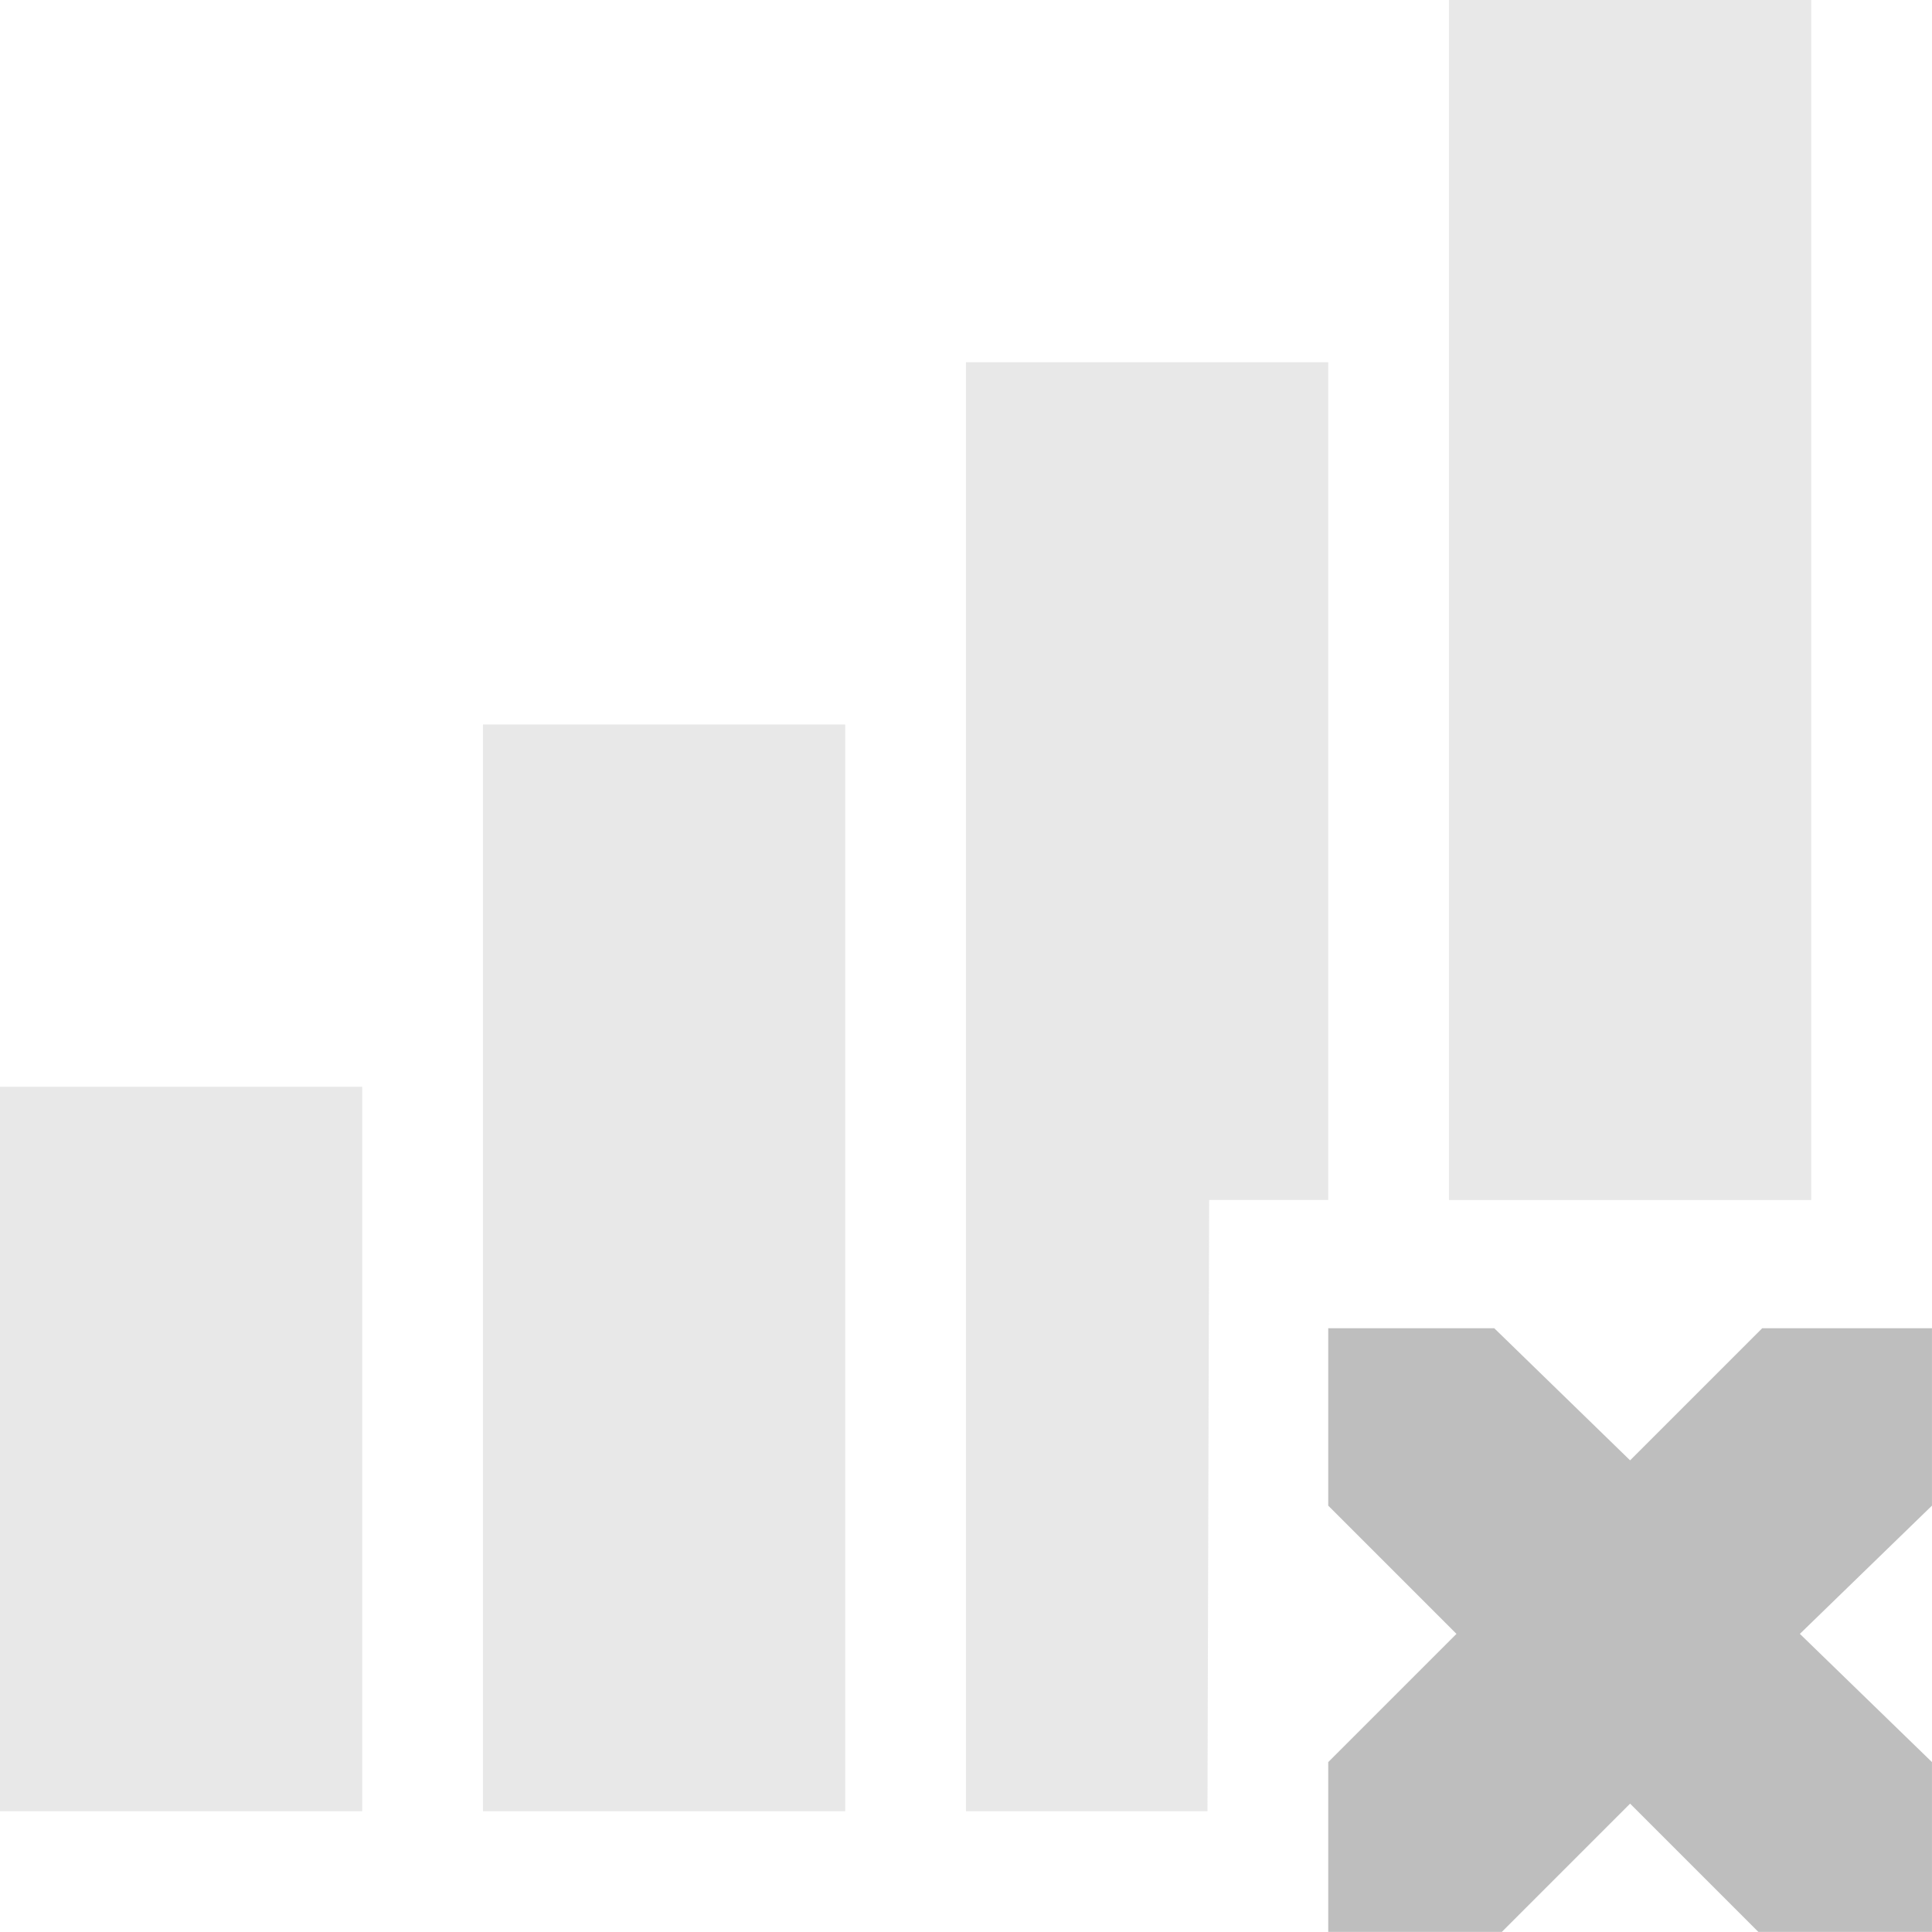
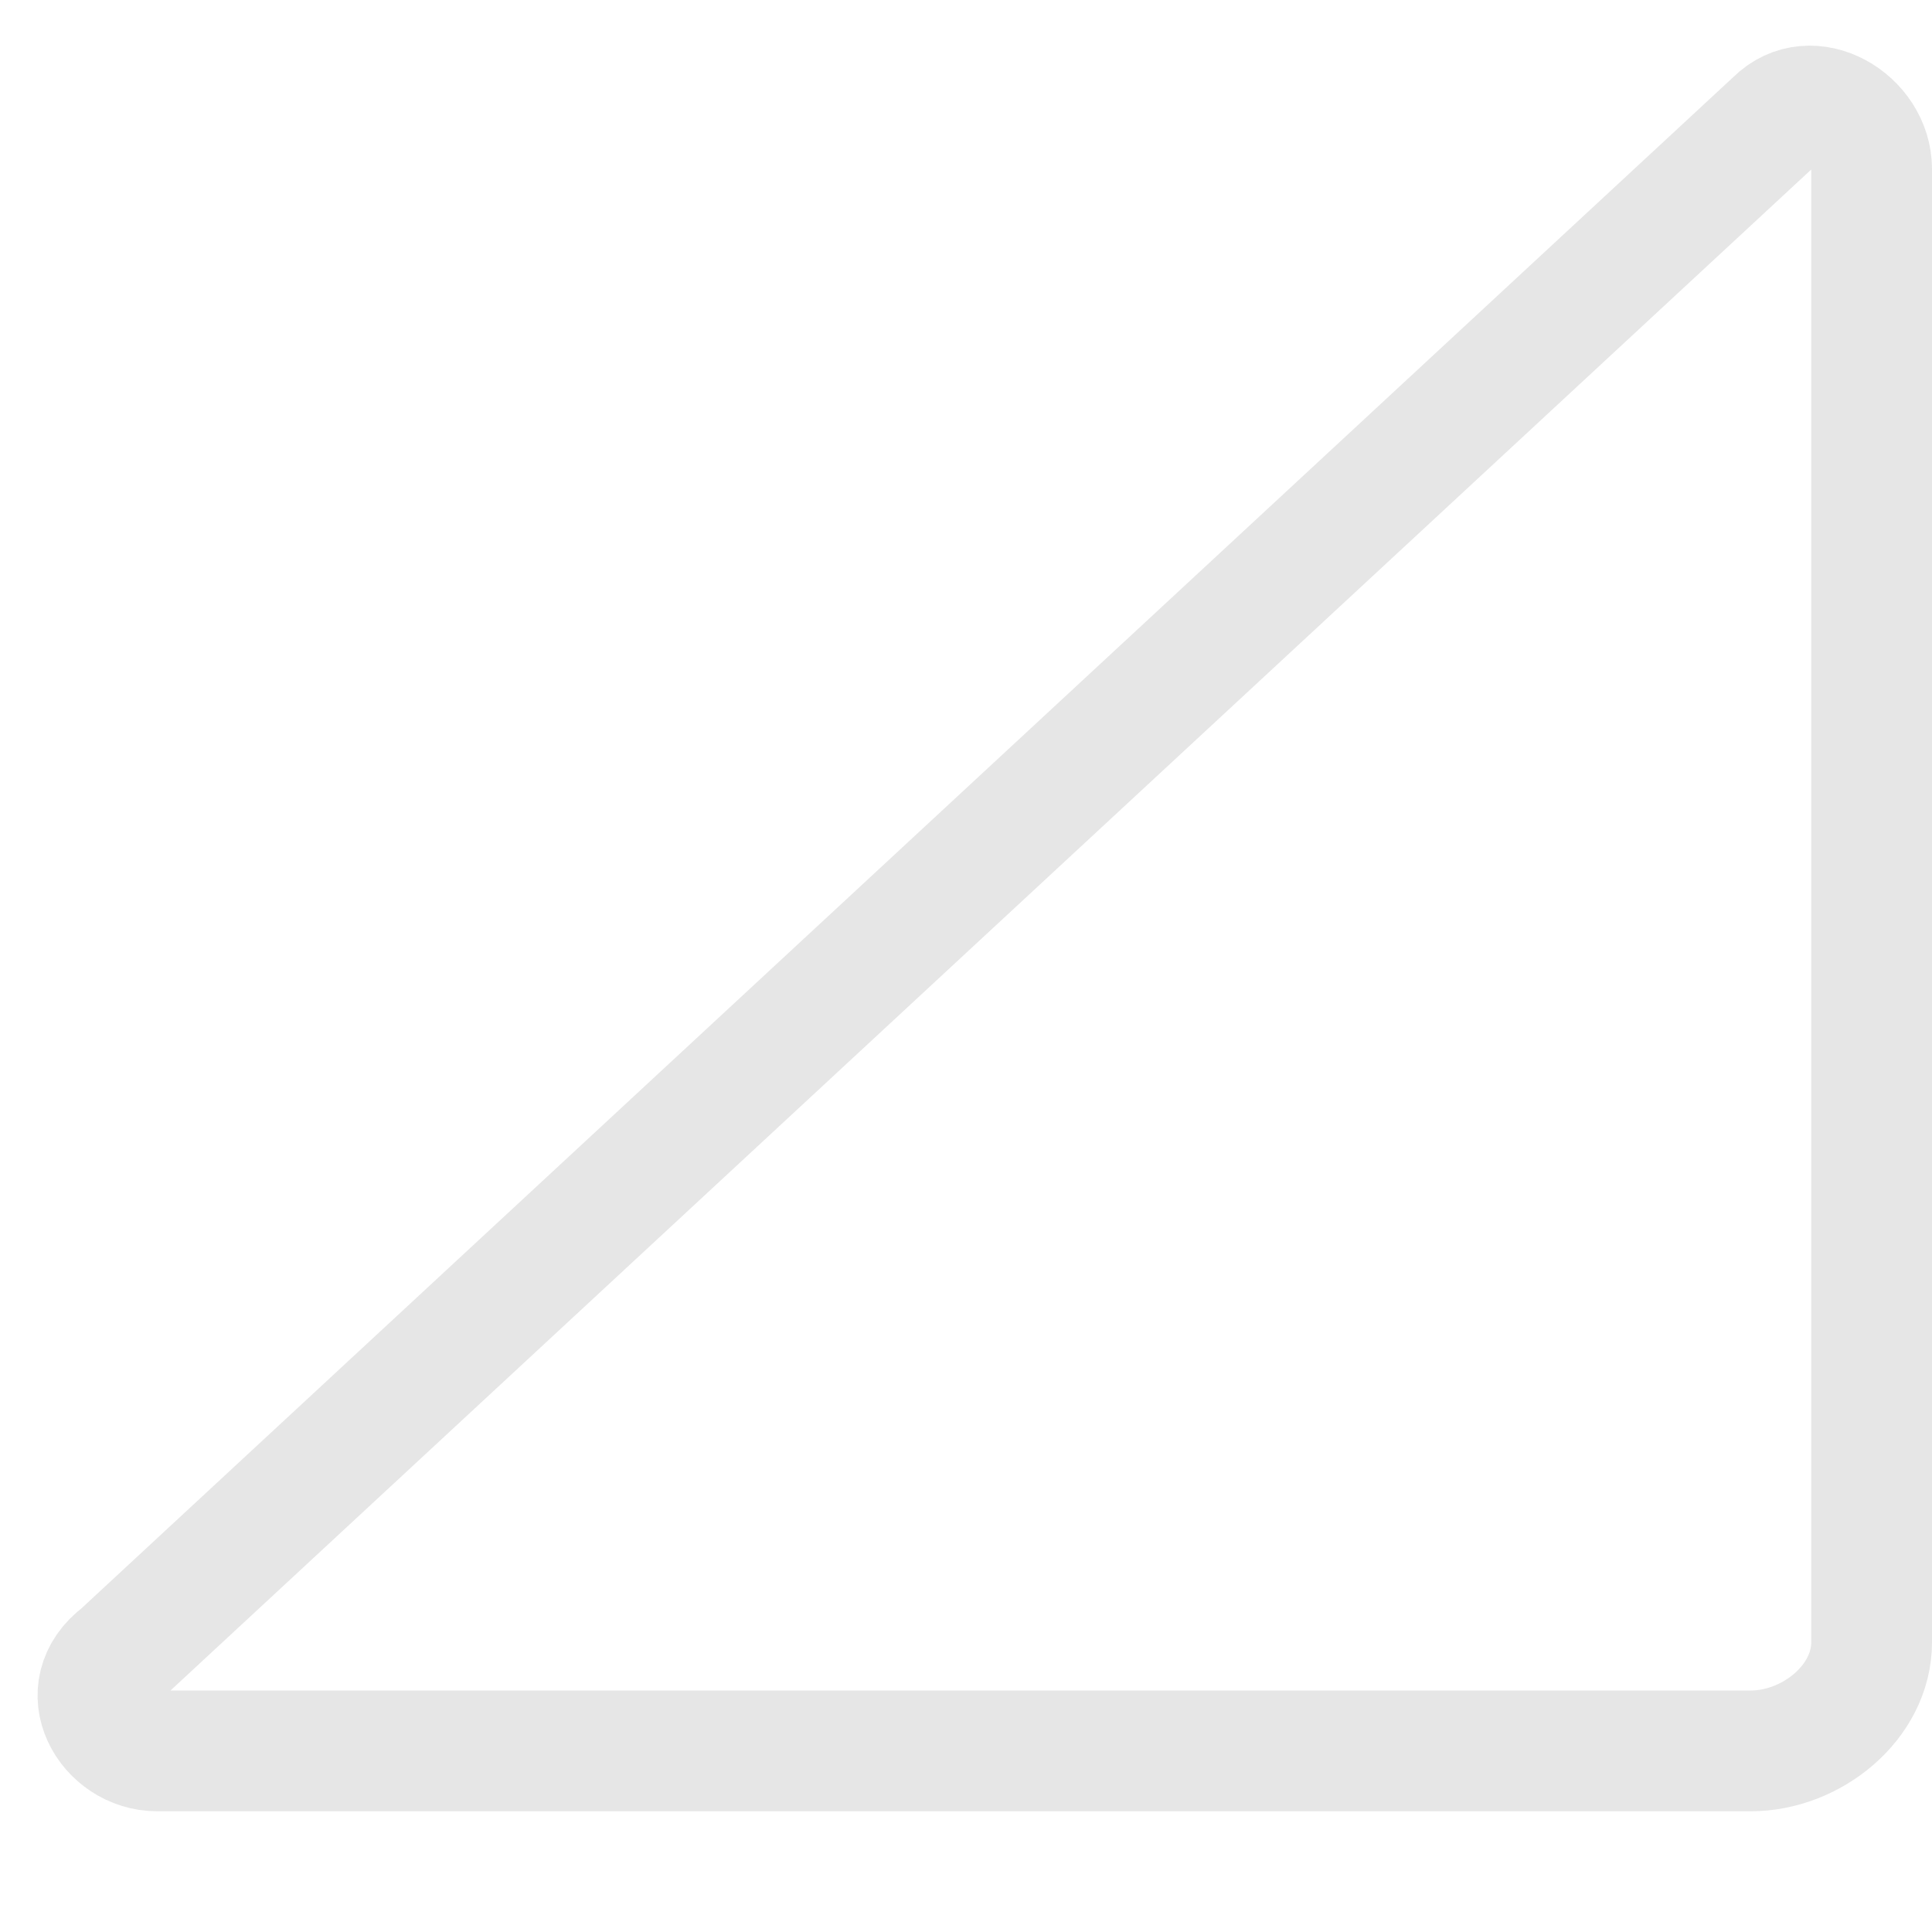
- <svg xmlns="http://www.w3.org/2000/svg" height="16" id="svg7384" version="1.1" width="16">
-   <defs id="defs7386" />
-   <g id="layer9" style="display:inline" transform="translate(-201.0002,-257)">
-     <path d="m 213,257 0,1.5 0,6.938 0,1.5 3,0 0,-1.5 0,-6.938 0,-1.5 -3,0 z" id="path9289" style="font-size:medium;font-style:normal;font-variant:normal;font-weight:normal;font-stretch:normal;text-indent:0;text-align:start;text-decoration:none;line-height:normal;letter-spacing:normal;word-spacing:normal;text-transform:none;direction:ltr;block-progression:tb;writing-mode:lr-tb;text-anchor:start;baseline-shift:baseline;opacity:0.35;color:#000000;fill:#bebebe;fill-opacity:1;fill-rule:evenodd;stroke:none;stroke-width:3;marker:none;visibility:visible;display:inline;overflow:visible;enable-background:accumulate;font-family:Sans;-inkscape-font-specification:Sans" />
-     <path d="m 209,260 0,12 2,0 0.014,-5.062 0.986,0 0,-6.938 z" id="path9291" style="font-size:medium;font-style:normal;font-variant:normal;font-weight:normal;font-stretch:normal;text-indent:0;text-align:start;text-decoration:none;line-height:normal;letter-spacing:normal;word-spacing:normal;text-transform:none;direction:ltr;block-progression:tb;writing-mode:lr-tb;text-anchor:start;baseline-shift:baseline;opacity:0.35;color:#000000;fill:#bebebe;fill-opacity:1;fill-rule:evenodd;stroke:none;stroke-width:3;marker:none;visibility:visible;display:inline;overflow:visible;enable-background:accumulate;font-family:Sans;-inkscape-font-specification:Sans" />
-     <path d="m 205,263 0,1.5 0,6 0,1.5 3,0 0,-1.5 0,-6 0,-1.5 -3,0 z" id="path9293" style="font-size:medium;font-style:normal;font-variant:normal;font-weight:normal;font-stretch:normal;text-indent:0;text-align:start;text-decoration:none;line-height:normal;letter-spacing:normal;word-spacing:normal;text-transform:none;direction:ltr;block-progression:tb;writing-mode:lr-tb;text-anchor:start;baseline-shift:baseline;opacity:0.35;color:#000000;fill:#bebebe;fill-opacity:1;fill-rule:evenodd;stroke:none;stroke-width:3;marker:none;visibility:visible;display:inline;overflow:visible;enable-background:accumulate;font-family:Sans;-inkscape-font-specification:Sans" />
-     <path d="m 201,266 0,1.5 0,3 0,1.5 3,0 0,-1.5 0,-3 0,-1.5 -3,0 z" id="path9295" style="font-size:medium;font-style:normal;font-variant:normal;font-weight:normal;font-stretch:normal;text-indent:0;text-align:start;text-decoration:none;line-height:normal;letter-spacing:normal;word-spacing:normal;text-transform:none;direction:ltr;block-progression:tb;writing-mode:lr-tb;text-anchor:start;baseline-shift:baseline;opacity:0.35;color:#000000;fill:#bebebe;fill-opacity:1;fill-rule:evenodd;stroke:none;stroke-width:3;marker:none;visibility:visible;display:inline;overflow:visible;enable-background:accumulate;font-family:Sans;-inkscape-font-specification:Sans" />
-     <path d="m 212,268 1.375,0 1.125,1.094 1.094,-1.094 1.406,0 0,1.469 -1.094,1.062 1.094,1.062 0,1.406 -1.438,0 -1.062,-1.062 -1.062,1.062 -1.438,0 0,-1.406 1.062,-1.062 -1.062,-1.062 0,-1.469 z" id="path3761-2-3-5-4-8-9-8-0-1-7-8-3" style="color:#bebebe;fill:#bebebe;fill-opacity:1;stroke:none;stroke-width:2;marker:none;visibility:visible;display:inline;overflow:visible" />
-   </g>
-   <g id="layer10" style="display:inline" transform="translate(-201.0002,-257)" />
-   <g id="layer11" transform="translate(-201.0002,-257)" />
-   <g id="layer13" style="display:inline" transform="translate(-201.0002,-257)" />
-   <g id="layer14" transform="translate(-201.0002,-257)" />
-   <g id="layer15" style="display:inline" transform="translate(-201.0002,-257)" />
-   <g id="g71291" style="display:inline" transform="translate(-201.0002,-257)" />
-   <g id="g4953" style="display:inline" transform="translate(-201.0002,-257)" />
-   <g id="layer12" style="display:inline" transform="translate(-201.0002,-257)" />
+ <svg xmlns="http://www.w3.org/2000/svg" version="1.1" id="图层_2" x="0px" y="0px" viewBox="0 0 16 16" style="enable-background:new 0 0 16 16;" xml:space="preserve">
+   <style type="text/css">
+ 	.st0{opacity:0.2;fill:none;stroke:#808080;stroke-miterlimit:10;}
+ </style>
+   <path class="st0" d="M1.3,14.5h13.2c0.5,0,1-0.4,1-0.9V1.4C15.5,1,15,0.7,14.7,1L1,13.7C0.6,14,0.9,14.5,1.3,14.5z" />
</svg>
